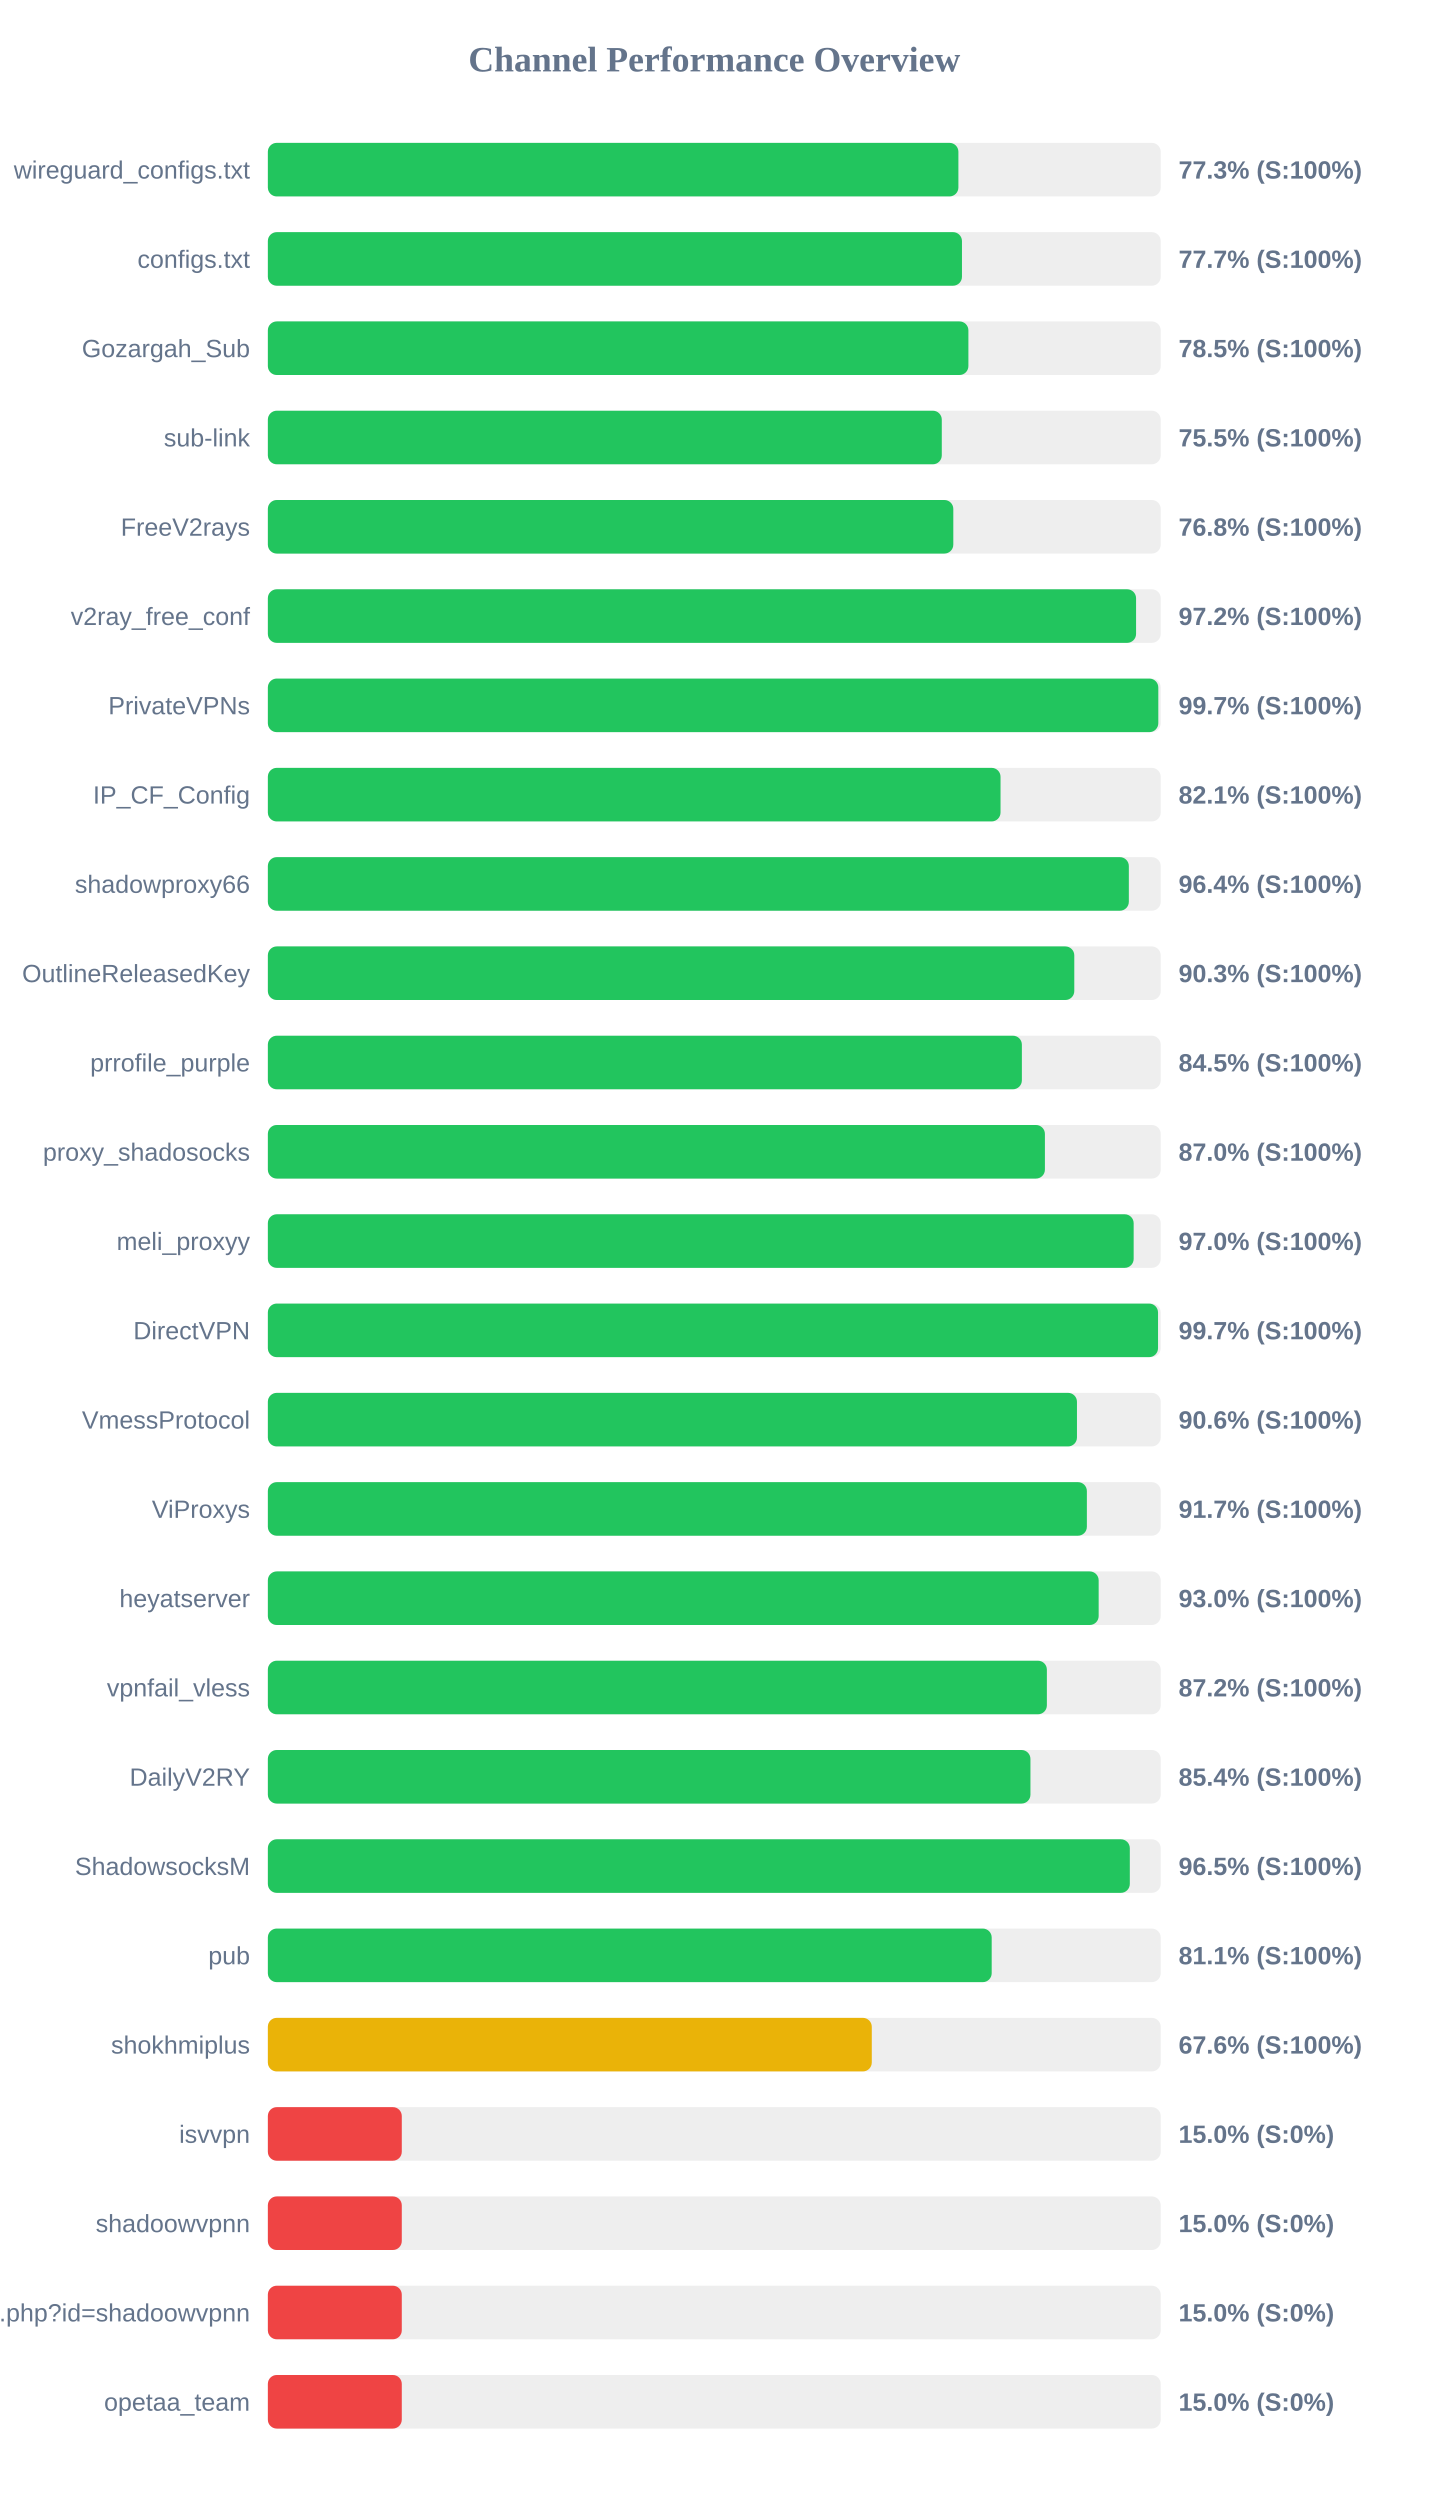
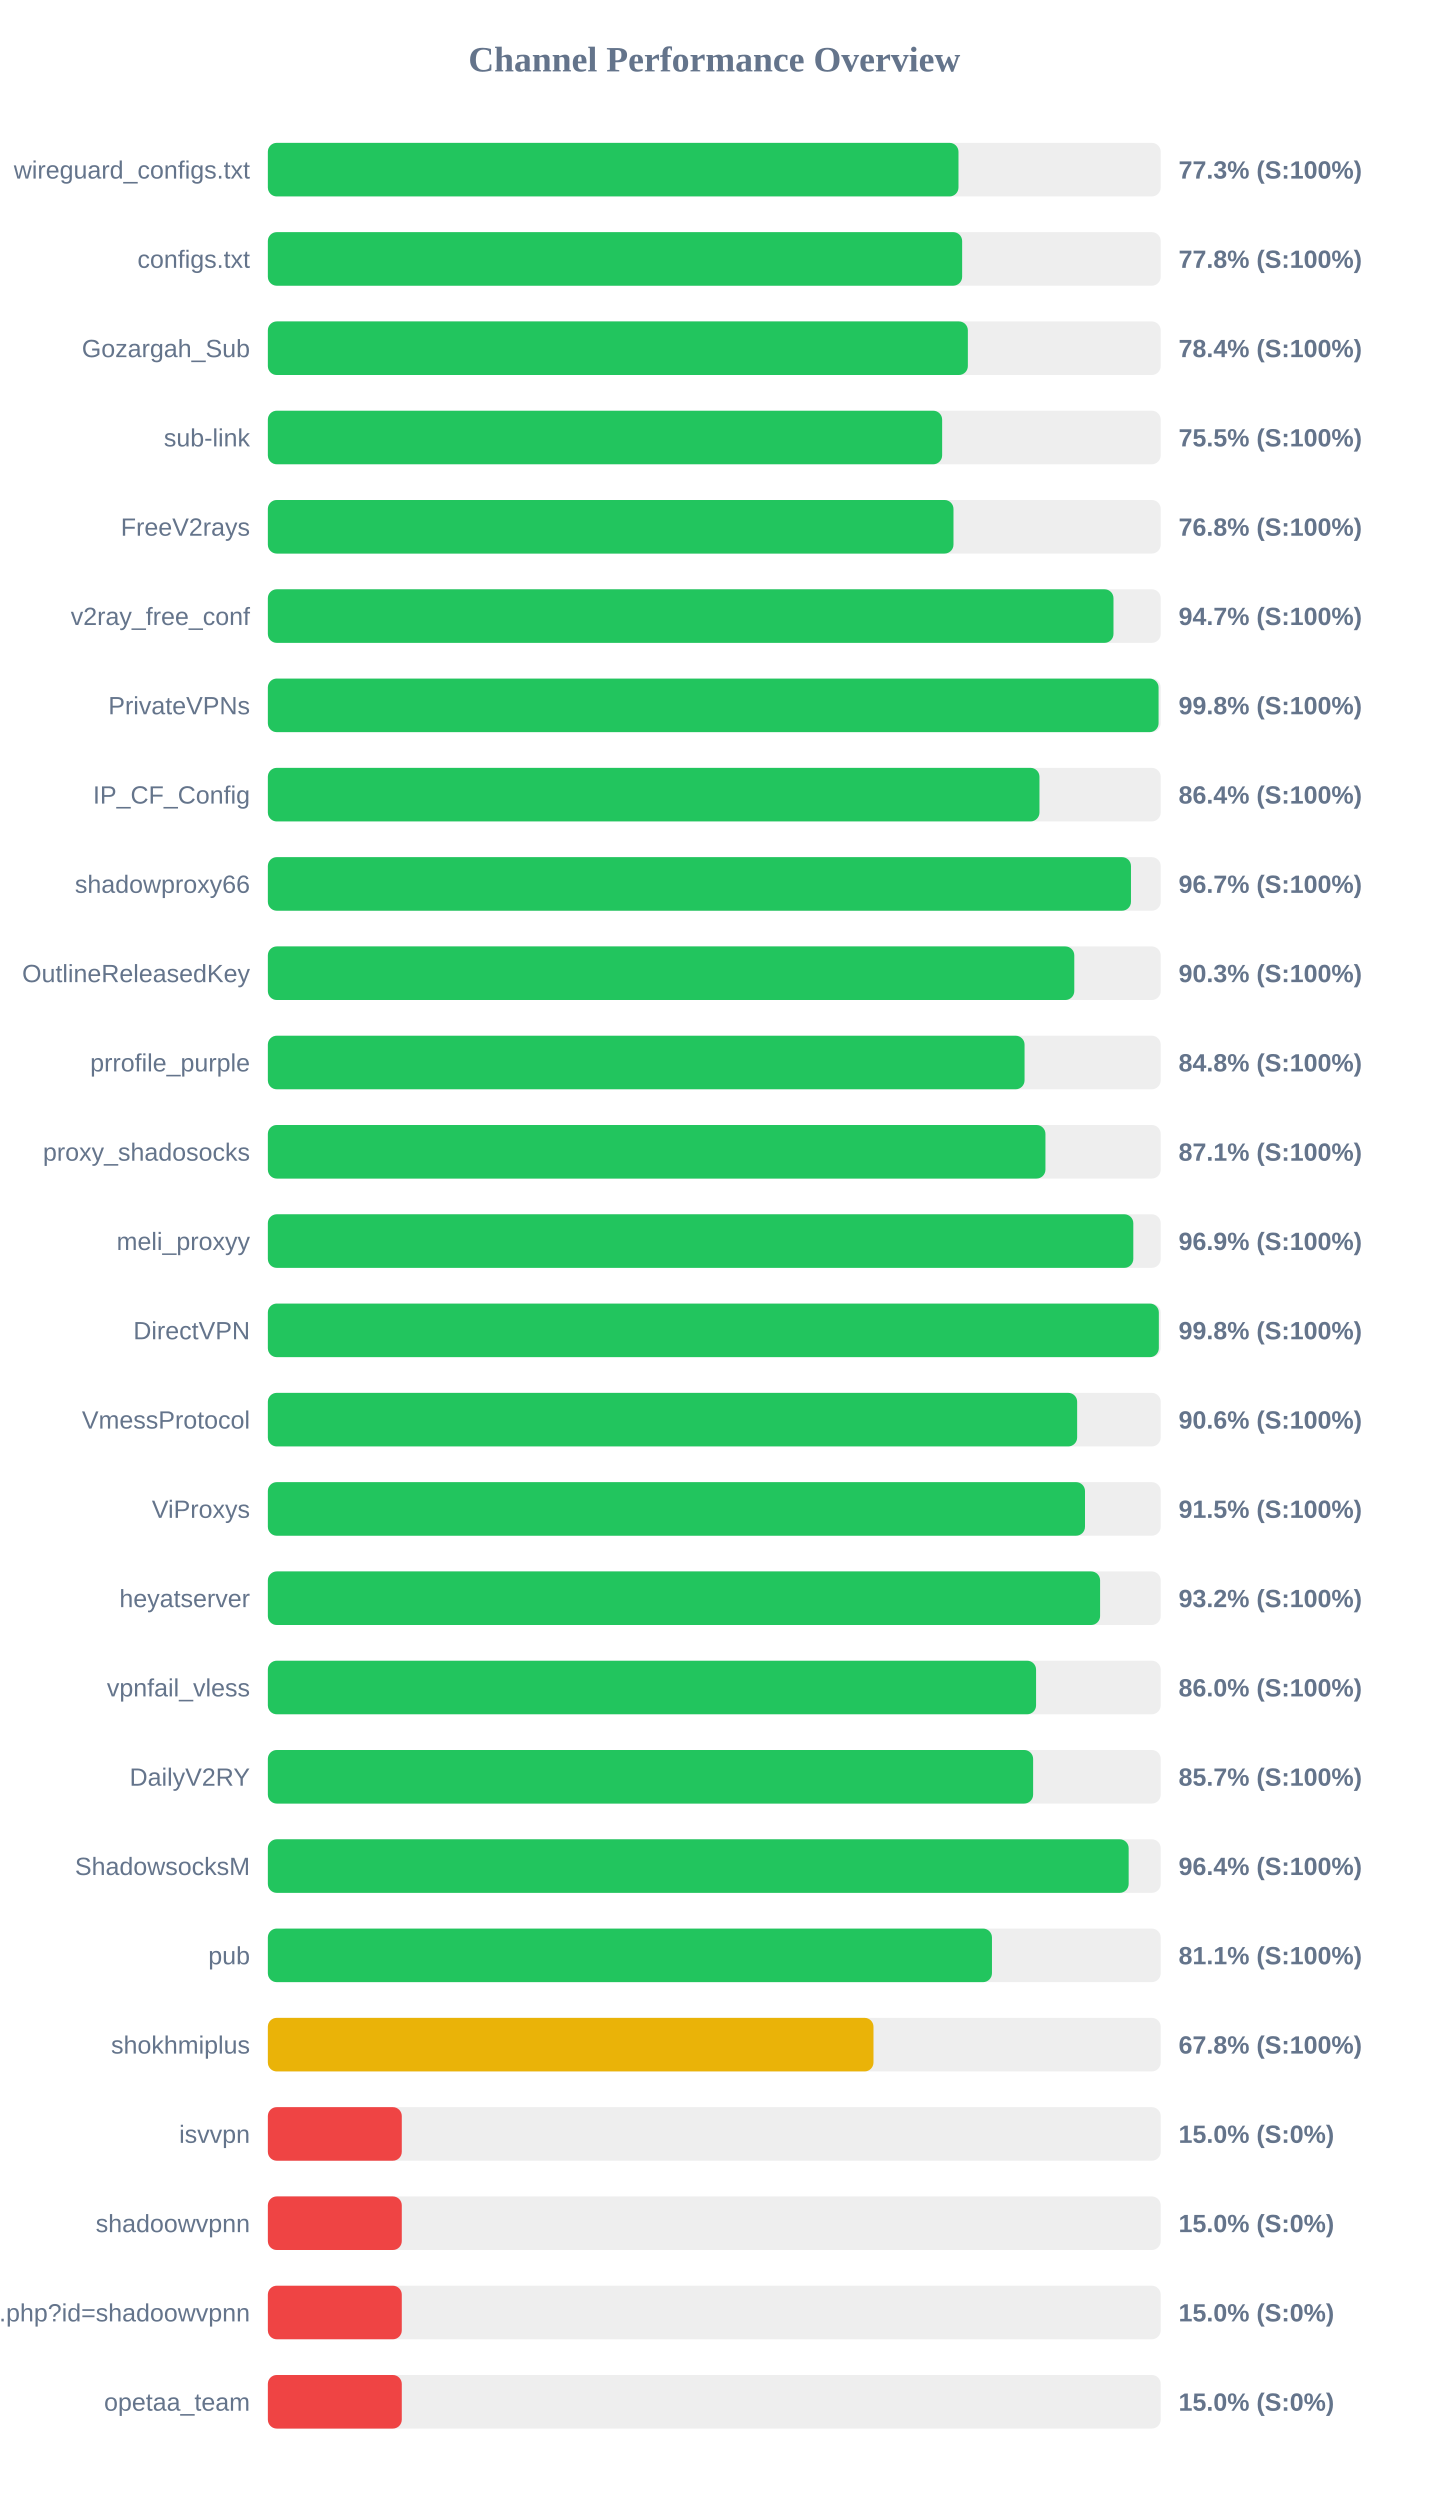
<svg xmlns="http://www.w3.org/2000/svg" width="800" height="1400" version="1.1">
  <style>
        .row { font: 14px Arial; fill: #64748b; }
        .score { font: bold 14px Arial; fill: #64748b; }
    </style>
  <text x="400" y="40" text-anchor="middle" font-size="20px" font-weight="bold" fill="#64748b">Channel Performance Overview</text>
  <rect x="150" y="80" width="500" height="30" fill="#eee" rx="5" />
-   <rect x="150" y="80" width="386.7" height="30" fill="#22c55e" rx="5" />
+   <rect x="150" y="80" width="386.75" height="30" fill="#22c55e" rx="5" />
  <text x="140" y="100" text-anchor="end" class="row">wireguard_configs.txt</text>
  <text x="660" y="100" text-anchor="start" class="score">77.3% (S:100%)</text>
  <rect x="150" y="130" width="500" height="30" fill="#eee" rx="5" />
-   <rect x="150" y="130" width="388.7" height="30" fill="#22c55e" rx="5" />
+   <rect x="150" y="130" width="388.8" height="30" fill="#22c55e" rx="5" />
  <text x="140" y="150" text-anchor="end" class="row">configs.txt</text>
-   <text x="660" y="150" text-anchor="start" class="score">77.7% (S:100%)</text>
+   <text x="660" y="150" text-anchor="start" class="score">77.8% (S:100%)</text>
  <rect x="150" y="180" width="500" height="30" fill="#eee" rx="5" />
-   <rect x="150" y="180" width="392.3" height="30" fill="#22c55e" rx="5" />
+   <rect x="150" y="180" width="392.0" height="30" fill="#22c55e" rx="5" />
  <text x="140" y="200" text-anchor="end" class="row">Gozargah_Sub</text>
-   <text x="660" y="200" text-anchor="start" class="score">78.5% (S:100%)</text>
+   <text x="660" y="200" text-anchor="start" class="score">78.4% (S:100%)</text>
  <rect x="150" y="230" width="500" height="30" fill="#eee" rx="5" />
-   <rect x="150" y="230" width="377.4" height="30" fill="#22c55e" rx="5" />
+   <rect x="150" y="230" width="377.6" height="30" fill="#22c55e" rx="5" />
  <text x="140" y="250" text-anchor="end" class="row">sub-link</text>
  <text x="660" y="250" text-anchor="start" class="score">75.5% (S:100%)</text>
  <rect x="150" y="280" width="500" height="30" fill="#eee" rx="5" />
-   <rect x="150" y="280" width="383.85" height="30" fill="#22c55e" rx="5" />
+   <rect x="150" y="280" width="383.95" height="30" fill="#22c55e" rx="5" />
  <text x="140" y="300" text-anchor="end" class="row">FreeV2rays</text>
  <text x="660" y="300" text-anchor="start" class="score">76.8% (S:100%)</text>
  <rect x="150" y="330" width="500" height="30" fill="#eee" rx="5" />
-   <rect x="150" y="330" width="486.2" height="30" fill="#22c55e" rx="5" />
+   <rect x="150" y="330" width="473.55" height="30" fill="#22c55e" rx="5" />
  <text x="140" y="350" text-anchor="end" class="row">v2ray_free_conf</text>
-   <text x="660" y="350" text-anchor="start" class="score">97.2% (S:100%)</text>
+   <text x="660" y="350" text-anchor="start" class="score">94.7% (S:100%)</text>
  <rect x="150" y="380" width="500" height="30" fill="#eee" rx="5" />
-   <rect x="150" y="380" width="498.65" height="30" fill="#22c55e" rx="5" />
+   <rect x="150" y="380" width="498.8" height="30" fill="#22c55e" rx="5" />
  <text x="140" y="400" text-anchor="end" class="row">PrivateVPNs</text>
-   <text x="660" y="400" text-anchor="start" class="score">99.7% (S:100%)</text>
+   <text x="660" y="400" text-anchor="start" class="score">99.8% (S:100%)</text>
  <rect x="150" y="430" width="500" height="30" fill="#eee" rx="5" />
-   <rect x="150" y="430" width="410.3" height="30" fill="#22c55e" rx="5" />
+   <rect x="150" y="430" width="432.1" height="30" fill="#22c55e" rx="5" />
  <text x="140" y="450" text-anchor="end" class="row">IP_CF_Config</text>
-   <text x="660" y="450" text-anchor="start" class="score">82.1% (S:100%)</text>
+   <text x="660" y="450" text-anchor="start" class="score">86.4% (S:100%)</text>
  <rect x="150" y="480" width="500" height="30" fill="#eee" rx="5" />
-   <rect x="150" y="480" width="482.15" height="30" fill="#22c55e" rx="5" />
+   <rect x="150" y="480" width="483.35" height="30" fill="#22c55e" rx="5" />
  <text x="140" y="500" text-anchor="end" class="row">shadowproxy66</text>
-   <text x="660" y="500" text-anchor="start" class="score">96.4% (S:100%)</text>
+   <text x="660" y="500" text-anchor="start" class="score">96.7% (S:100%)</text>
  <rect x="150" y="530" width="500" height="30" fill="#eee" rx="5" />
  <rect x="150" y="530" width="451.6" height="30" fill="#22c55e" rx="5" />
  <text x="140" y="550" text-anchor="end" class="row">OutlineReleasedKey</text>
  <text x="660" y="550" text-anchor="start" class="score">90.3% (S:100%)</text>
  <rect x="150" y="580" width="500" height="30" fill="#eee" rx="5" />
-   <rect x="150" y="580" width="422.25" height="30" fill="#22c55e" rx="5" />
+   <rect x="150" y="580" width="423.75" height="30" fill="#22c55e" rx="5" />
  <text x="140" y="600" text-anchor="end" class="row">prrofile_purple</text>
-   <text x="660" y="600" text-anchor="start" class="score">84.5% (S:100%)</text>
+   <text x="660" y="600" text-anchor="start" class="score">84.8% (S:100%)</text>
  <rect x="150" y="630" width="500" height="30" fill="#eee" rx="5" />
-   <rect x="150" y="630" width="435.15" height="30" fill="#22c55e" rx="5" />
+   <rect x="150" y="630" width="435.45" height="30" fill="#22c55e" rx="5" />
  <text x="140" y="650" text-anchor="end" class="row">proxy_shadosocks</text>
-   <text x="660" y="650" text-anchor="start" class="score">87.0% (S:100%)</text>
+   <text x="660" y="650" text-anchor="start" class="score">87.1% (S:100%)</text>
  <rect x="150" y="680" width="500" height="30" fill="#eee" rx="5" />
-   <rect x="150" y="680" width="484.85" height="30" fill="#22c55e" rx="5" />
+   <rect x="150" y="680" width="484.65" height="30" fill="#22c55e" rx="5" />
  <text x="140" y="700" text-anchor="end" class="row">meli_proxyy</text>
-   <text x="660" y="700" text-anchor="start" class="score">97.0% (S:100%)</text>
+   <text x="660" y="700" text-anchor="start" class="score">96.9% (S:100%)</text>
  <rect x="150" y="730" width="500" height="30" fill="#eee" rx="5" />
-   <rect x="150" y="730" width="498.5" height="30" fill="#22c55e" rx="5" />
+   <rect x="150" y="730" width="498.95" height="30" fill="#22c55e" rx="5" />
  <text x="140" y="750" text-anchor="end" class="row">DirectVPN</text>
-   <text x="660" y="750" text-anchor="start" class="score">99.7% (S:100%)</text>
+   <text x="660" y="750" text-anchor="start" class="score">99.8% (S:100%)</text>
  <rect x="150" y="780" width="500" height="30" fill="#eee" rx="5" />
-   <rect x="150" y="780" width="453.1" height="30" fill="#22c55e" rx="5" />
+   <rect x="150" y="780" width="453.2" height="30" fill="#22c55e" rx="5" />
  <text x="140" y="800" text-anchor="end" class="row">VmessProtocol</text>
  <text x="660" y="800" text-anchor="start" class="score">90.6% (S:100%)</text>
  <rect x="150" y="830" width="500" height="30" fill="#eee" rx="5" />
-   <rect x="150" y="830" width="458.65" height="30" fill="#22c55e" rx="5" />
+   <rect x="150" y="830" width="457.6" height="30" fill="#22c55e" rx="5" />
  <text x="140" y="850" text-anchor="end" class="row">ViProxys</text>
-   <text x="660" y="850" text-anchor="start" class="score">91.7% (S:100%)</text>
+   <text x="660" y="850" text-anchor="start" class="score">91.5% (S:100%)</text>
  <rect x="150" y="880" width="500" height="30" fill="#eee" rx="5" />
-   <rect x="150" y="880" width="465.25" height="30" fill="#22c55e" rx="5" />
+   <rect x="150" y="880" width="466.05" height="30" fill="#22c55e" rx="5" />
  <text x="140" y="900" text-anchor="end" class="row">heyatserver</text>
-   <text x="660" y="900" text-anchor="start" class="score">93.0% (S:100%)</text>
+   <text x="660" y="900" text-anchor="start" class="score">93.2% (S:100%)</text>
  <rect x="150" y="930" width="500" height="30" fill="#eee" rx="5" />
-   <rect x="150" y="930" width="436.25" height="30" fill="#22c55e" rx="5" />
+   <rect x="150" y="930" width="430.2" height="30" fill="#22c55e" rx="5" />
  <text x="140" y="950" text-anchor="end" class="row">vpnfail_vless</text>
-   <text x="660" y="950" text-anchor="start" class="score">87.2% (S:100%)</text>
+   <text x="660" y="950" text-anchor="start" class="score">86.0% (S:100%)</text>
  <rect x="150" y="980" width="500" height="30" fill="#eee" rx="5" />
-   <rect x="150" y="980" width="427.05" height="30" fill="#22c55e" rx="5" />
+   <rect x="150" y="980" width="428.55" height="30" fill="#22c55e" rx="5" />
  <text x="140" y="1000" text-anchor="end" class="row">DailyV2RY</text>
-   <text x="660" y="1000" text-anchor="start" class="score">85.4% (S:100%)</text>
+   <text x="660" y="1000" text-anchor="start" class="score">85.7% (S:100%)</text>
  <rect x="150" y="1030" width="500" height="30" fill="#eee" rx="5" />
-   <rect x="150" y="1030" width="482.7" height="30" fill="#22c55e" rx="5" />
+   <rect x="150" y="1030" width="482.05" height="30" fill="#22c55e" rx="5" />
  <text x="140" y="1050" text-anchor="end" class="row">ShadowsocksM</text>
-   <text x="660" y="1050" text-anchor="start" class="score">96.5% (S:100%)</text>
+   <text x="660" y="1050" text-anchor="start" class="score">96.4% (S:100%)</text>
  <rect x="150" y="1080" width="500" height="30" fill="#eee" rx="5" />
-   <rect x="150" y="1080" width="405.35" height="30" fill="#22c55e" rx="5" />
+   <rect x="150" y="1080" width="405.5" height="30" fill="#22c55e" rx="5" />
  <text x="140" y="1100" text-anchor="end" class="row">pub</text>
  <text x="660" y="1100" text-anchor="start" class="score">81.1% (S:100%)</text>
  <rect x="150" y="1130" width="500" height="30" fill="#eee" rx="5" />
-   <rect x="150" y="1130" width="338.2" height="30" fill="#eab308" rx="5" />
+   <rect x="150" y="1130" width="339.15" height="30" fill="#eab308" rx="5" />
  <text x="140" y="1150" text-anchor="end" class="row">shokhmiplus</text>
-   <text x="660" y="1150" text-anchor="start" class="score">67.6% (S:100%)</text>
+   <text x="660" y="1150" text-anchor="start" class="score">67.8% (S:100%)</text>
  <rect x="150" y="1180" width="500" height="30" fill="#eee" rx="5" />
  <rect x="150" y="1180" width="75.0" height="30" fill="#ef4444" rx="5" />
  <text x="140" y="1200" text-anchor="end" class="row">isvvpn</text>
  <text x="660" y="1200" text-anchor="start" class="score">15.0% (S:0%)</text>
  <rect x="150" y="1230" width="500" height="30" fill="#eee" rx="5" />
  <rect x="150" y="1230" width="75.0" height="30" fill="#ef4444" rx="5" />
  <text x="140" y="1250" text-anchor="end" class="row">shadoowvpnn</text>
  <text x="660" y="1250" text-anchor="start" class="score">15.0% (S:0%)</text>
  <rect x="150" y="1280" width="500" height="30" fill="#eee" rx="5" />
  <rect x="150" y="1280" width="75.0" height="30" fill="#ef4444" rx="5" />
  <text x="140" y="1300" text-anchor="end" class="row">api.php?id=shadoowvpnn</text>
  <text x="660" y="1300" text-anchor="start" class="score">15.0% (S:0%)</text>
  <rect x="150" y="1330" width="500" height="30" fill="#eee" rx="5" />
  <rect x="150" y="1330" width="75.0" height="30" fill="#ef4444" rx="5" />
  <text x="140" y="1350" text-anchor="end" class="row">opetaa_team</text>
  <text x="660" y="1350" text-anchor="start" class="score">15.0% (S:0%)</text>
</svg>
